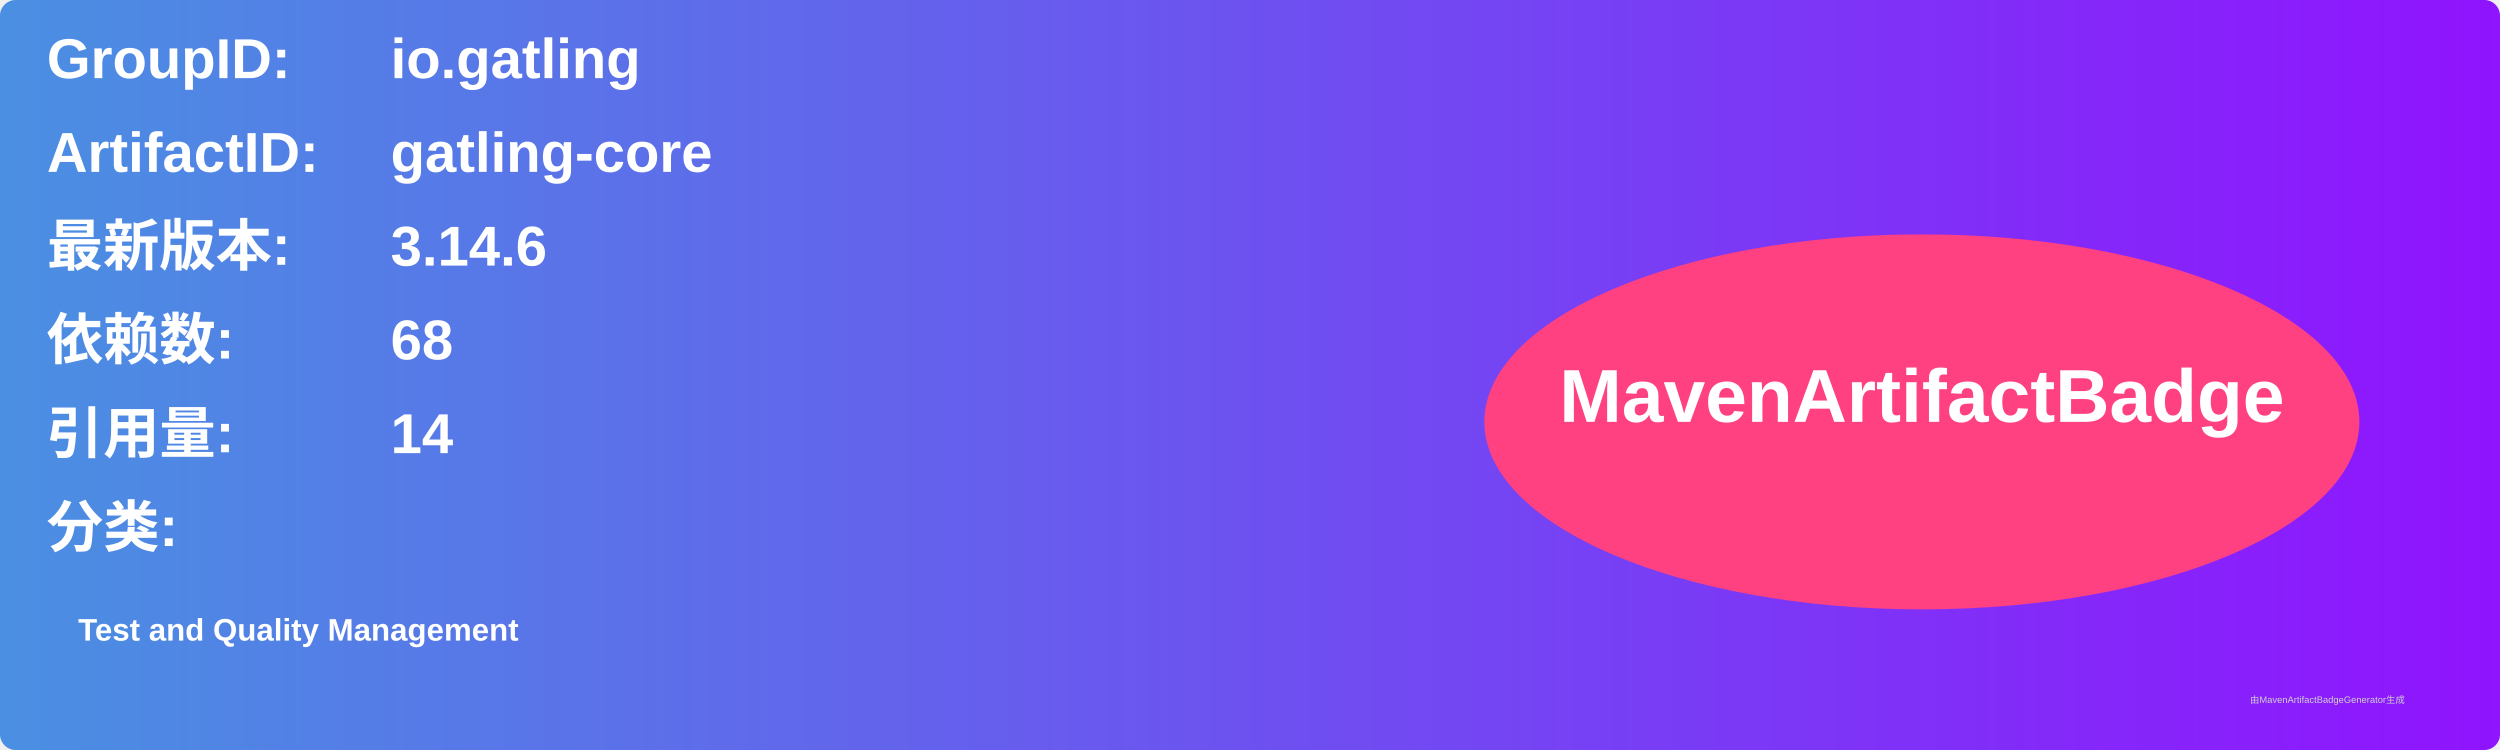
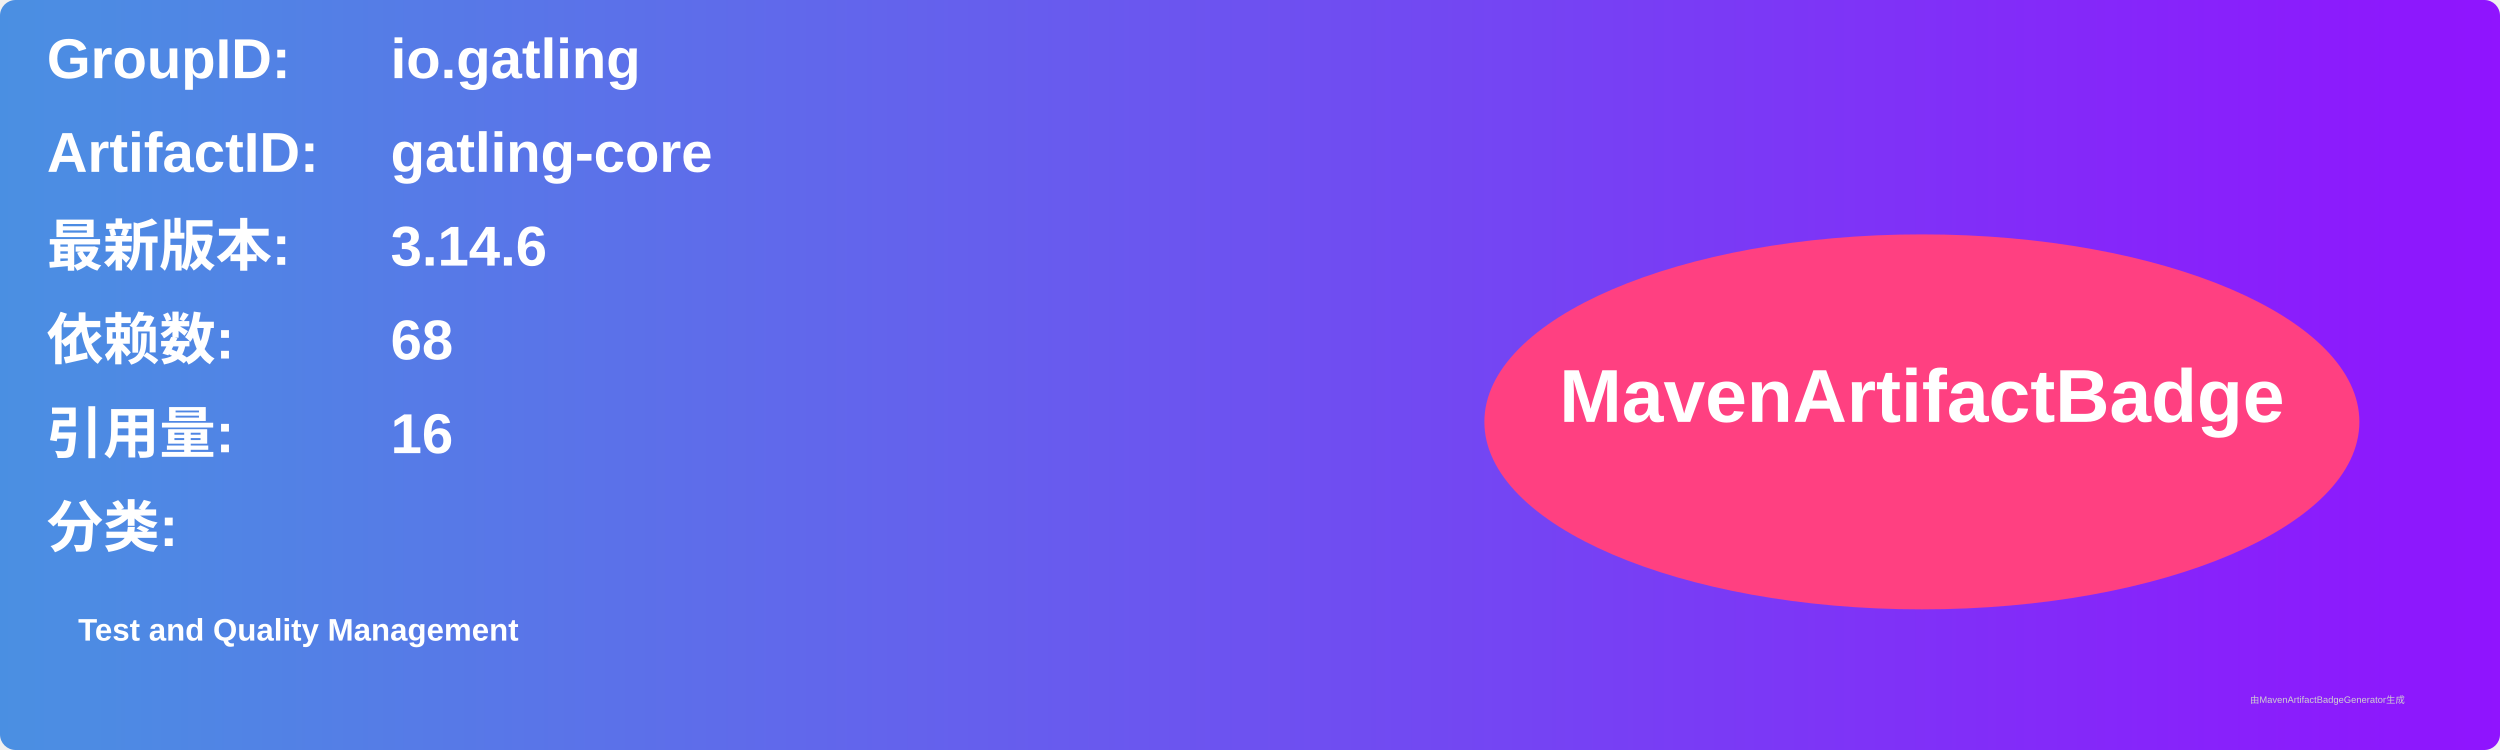
<svg xmlns="http://www.w3.org/2000/svg" width="800" height="240" viewBox="0 0 800 240">
  <linearGradient id="grad" x1="0%" y1="0%" x2="100%" y2="0%">
    <stop offset="0%" stop-color="#4a90e2" />
    <stop offset="100%" stop-color="#9013fe" />
  </linearGradient>
  <rect width="100%" height="100%" rx="5" ry="5" fill="url(#grad)" />
  <g transform="translate(15, 15)">
    <text x="0" y="10" font-family="Arial" font-size="18" fill="white" font-weight="bold" width="260">GroupID:</text>
    <text x="110" y="10" font-family="Arial" font-size="18" fill="white" font-weight="bold" width="460">io.gatling</text>
    <text x="0" y="40" font-family="Arial" font-size="18" fill="white" font-weight="bold" width="260">ArtifactID:</text>
    <text x="110" y="40" font-family="Arial" font-size="18" fill="white" font-weight="bold" width="460">gatling-core</text>
    <text x="0" y="70" font-family="Arial" font-size="18" fill="white" font-weight="bold">最新版本:</text>
    <text x="110" y="70" font-family="Arial" font-size="18" fill="white" font-weight="bold">
      <tspan font-weight="bold">3.14.6</tspan>
    </text>
    <text x="0" y="100" font-family="Arial" font-size="18" fill="white" font-weight="bold">依赖数: </text>
    <text x="110" y="100" font-family="Arial" font-size="18" fill="white">
      <tspan font-weight="bold">68</tspan>
    </text>
    <text x="0" y="130" font-family="Arial" font-size="18" fill="white" font-weight="bold">引用量: </text>
    <text x="110" y="130" font-family="Arial" font-size="18" fill="white">
-       <tspan font-weight="bold">14</tspan>
+       <tspan font-weight="bold">16</tspan>
    </text>
    <text x="0" y="160" font-family="Arial" font-size="18" fill="white" font-weight="bold">分类:</text>
    <text x="10" y="190" font-family="Arial" font-size="10" fill="white">
      <tspan font-weight="bold">Test and Quality Management</tspan>
    </text>
    <ellipse cx="600" cy="120" rx="140" ry="60" fill="#ff4081" />
    <text x="600" y="120" text-anchor="middle" font-family="Arial" font-size="24" fill="white" font-weight="bold">MavenArtifactBadge</text>
  </g>
  <text x="720" y="225" font-family="Arial" font-size="3" fill="#d0d0d0">由MavenArtifactBadgeGenerator生成</text>
</svg>
